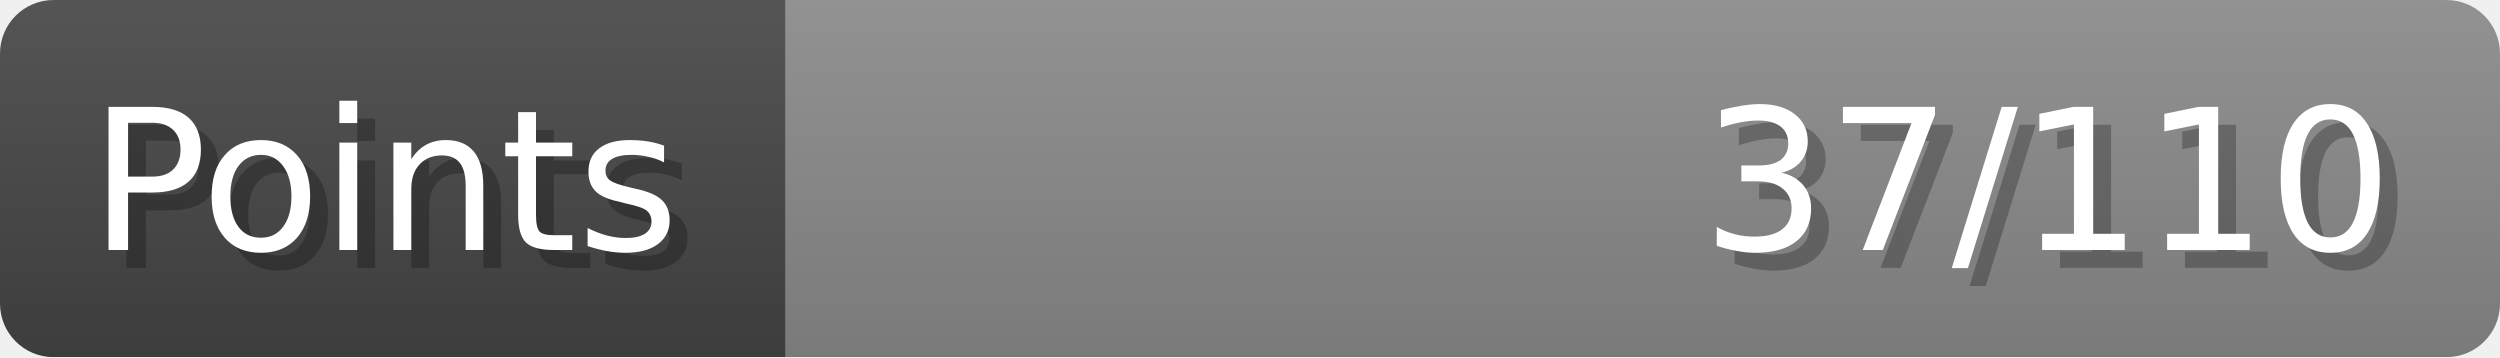
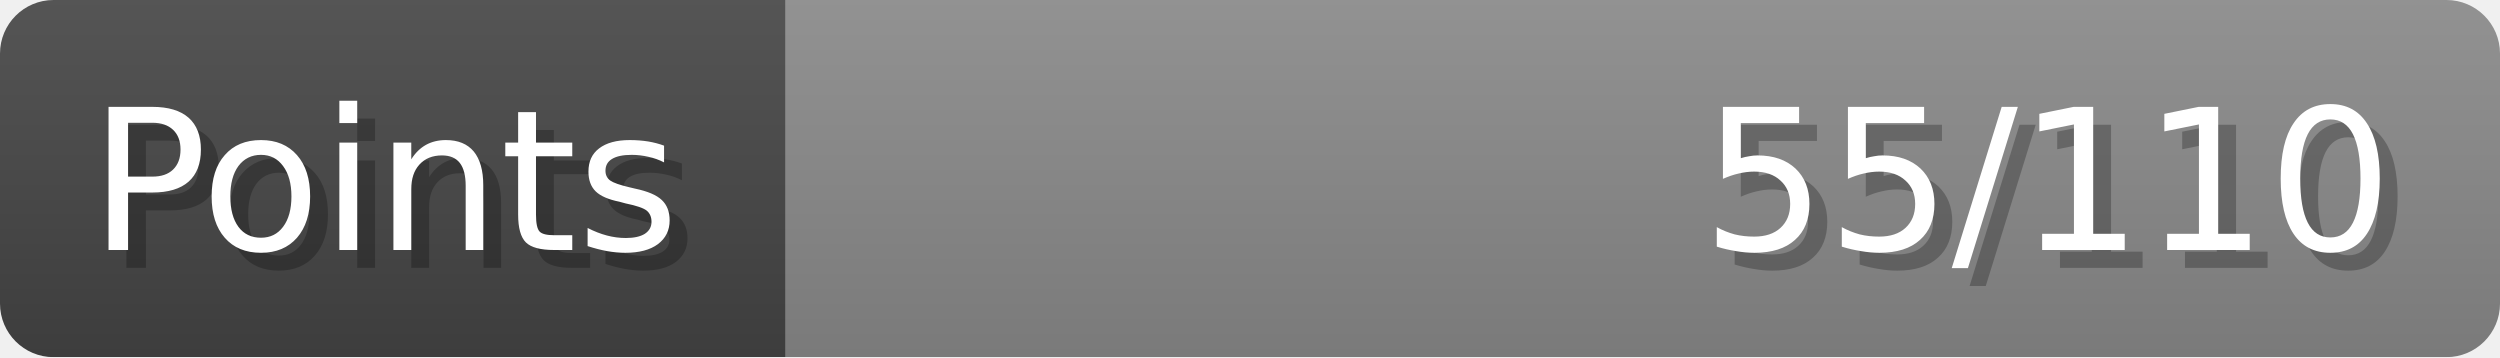
- <svg xmlns="http://www.w3.org/2000/svg" width="140px" height="20px" role="img" aria-label="Points: 37/110">
+ <svg xmlns="http://www.w3.org/2000/svg" width="140px" height="20px" role="img" aria-label="Points: 55/110">
  <linearGradient id="a" x2="0" y2="100%">
    <stop offset="0" stop-opacity=".1" stop-color="#EEE" />
    <stop offset="1" stop-opacity=".1" />
  </linearGradient>
  <mask id="m">
    <rect width="100%" height="100%" rx="3" fill="#FFF" />
  </mask>
  <g mask="url(#m)">
    <rect x="0" y="0" width="44" height="20" fill="#444" />
    <svg x="44" y="0" width="96" height="20">
      <rect width="100%" height="100%" fill="#888888" />
      <rect width="0%" height="100%" fill="#33CC11" transform="">
-         <animate attributeName="width" begin="0.5s" dur="600ms" from="0%" to="33%" repeatCount="1" fill="freeze" calcMode="spline" keyTimes="0; 1" keySplines="0.3, 0.61, 0.355, 1" />
+         <animate attributeName="width" begin="0.5s" dur="600ms" from="0%" to="50%" repeatCount="1" fill="freeze" calcMode="spline" keyTimes="0; 1" keySplines="0.3, 0.61, 0.355, 1" />
      </rect>
    </svg>
    <rect width="140" height="20" fill="url(#a)" />
  </g>
  <g aria-hidden="true" font-size="11" font-family="Verdana, DejaVu Sans, sans-serif" fill="#FFFFFF">
    <text x="6" y="15" fill="#000" opacity="0.25">Points</text>
    <text x="5" y="14">Points</text>
-     <text x="135" y="15" fill="#000" opacity="0.25" text-anchor="end">37/110</text>
-     <text x="134" y="14" text-anchor="end">37/110</text>
+     <text x="135" y="15" fill="#000" opacity="0.25" text-anchor="end">55/110</text>
+     <text x="134" y="14" text-anchor="end">55/110</text>
  </g>
</svg>
